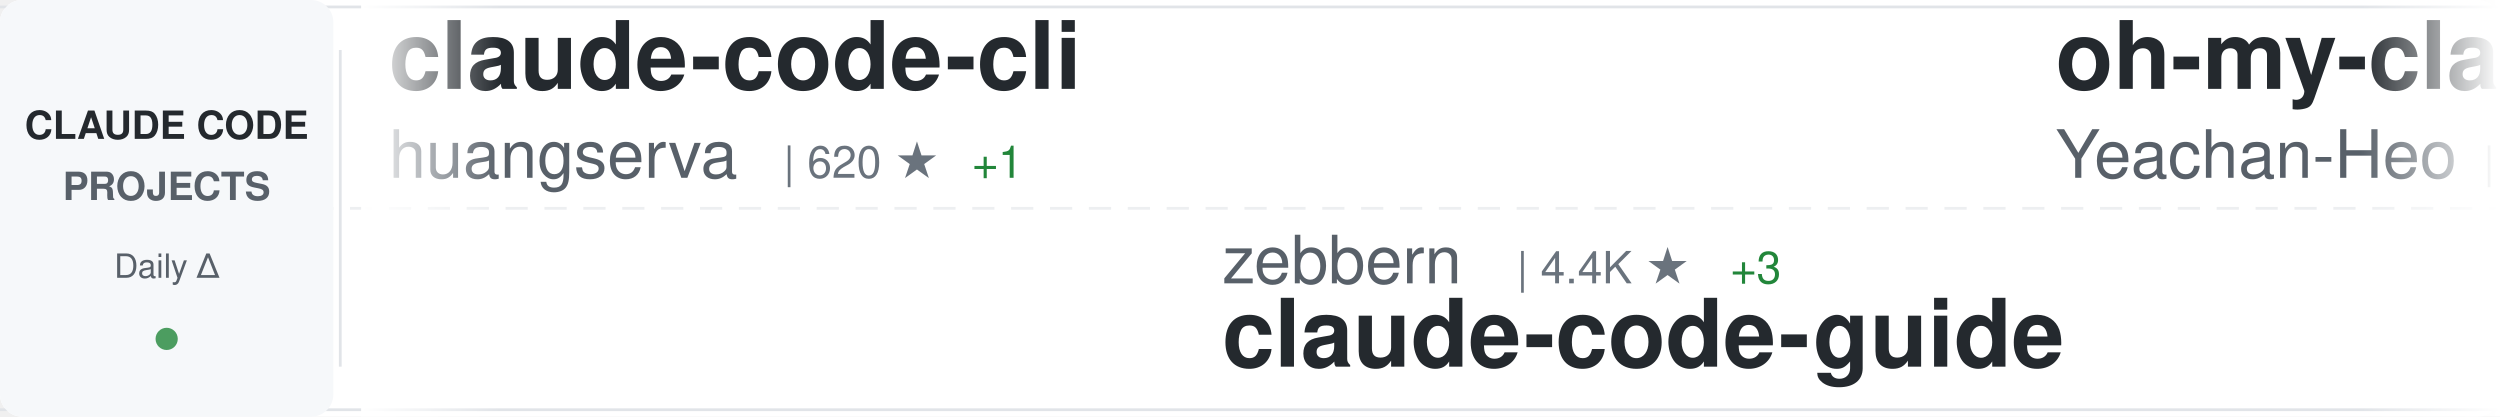
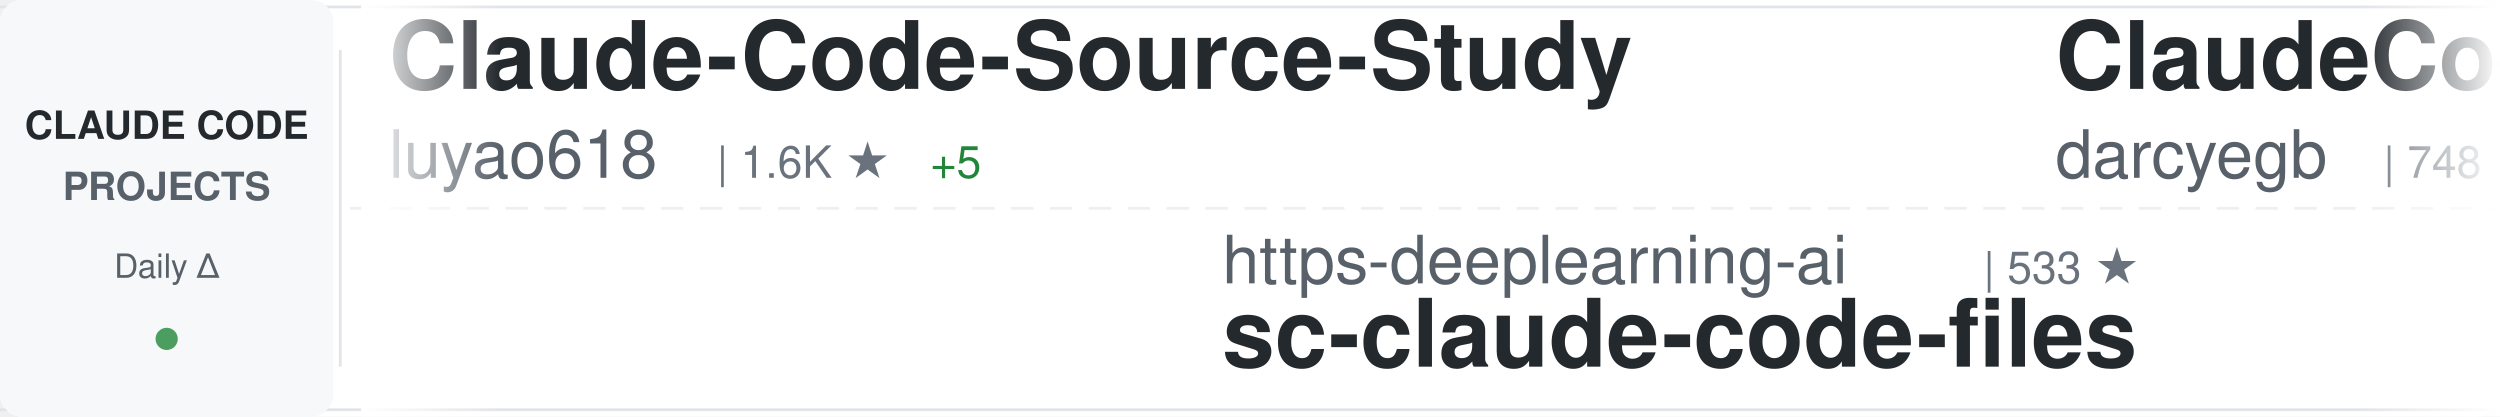
<svg xmlns="http://www.w3.org/2000/svg" width="900" height="150">
  <defs>
    <linearGradient id="awesomeLeftFade" x1="0%" y1="0%" x2="100%" y2="0%">
      <stop offset="0%" style="stop-color:#ffffff;stop-opacity:1" />
      <stop offset="100%" style="stop-color:#ffffff;stop-opacity:0" />
    </linearGradient>
    <linearGradient id="awesomeRightFade" x1="0%" y1="0%" x2="100%" y2="0%">
      <stop offset="0%" style="stop-color:#ffffff;stop-opacity:0" />
      <stop offset="100%" style="stop-color:#ffffff;stop-opacity:1" />
    </linearGradient>
  </defs>
  <rect width="900" height="150" fill="#ffffff" rx="8" />
  <rect x="0" y="2" width="900" height="1" fill="#e1e4e8" />
  <rect x="0" y="147" width="900" height="1" fill="#e1e4e8" />
  <line x1="0" y1="75" x2="900" y2="75" stroke="#e1e4e8" stroke-width="1" stroke-dasharray="8 6" opacity="0.6" />
  <rect x="0" y="0" width="120" height="150" fill="#f6f8fa" rx="8" />
  <text x="60" y="50" font-family="-apple-system, BlinkMacSystemFont, 'Segoe UI', Helvetica, Arial, sans-serif" font-size="14" font-weight="600" fill="#24292e" text-anchor="middle">CLAUDE CODE</text>
  <text x="60" y="72" font-family="-apple-system, BlinkMacSystemFont, 'Segoe UI', Helvetica, Arial, sans-serif" font-size="14" font-weight="600" fill="#586069" text-anchor="middle">PROJECTS</text>
  <text x="60" y="100" font-family="-apple-system, BlinkMacSystemFont, 'Segoe UI', Helvetica, Arial, sans-serif" font-size="12" font-weight="500" fill="#586069" text-anchor="middle">Daily Δ</text>
  <circle cx="60" cy="122" r="4" fill="#22863a" opacity="0.8" />
  <rect x="122" y="18" width="1" height="114" fill="#e1e4e8" />
  <clipPath id="awesomeTickerClip">
    <rect x="130" y="0" width="770" height="150" />
  </clipPath>
  <g clip-path="url(#awesomeTickerClip)">
    <g id="awesomeTickerItems">
      <animateTransform attributeName="transform" attributeType="XML" type="translate" from="0 0" to="-3000 0" dur="54s" repeatCount="indefinite" />
      <g transform="translate(0, 0)">
-         <text x="140" y="32" font-family="-apple-system, BlinkMacSystemFont, 'Segoe UI', Helvetica, Arial, sans-serif" font-size="34" font-weight="600" fill="#24292e">claude-code-cli</text>
-         <text x="140" y="64" font-family="-apple-system, BlinkMacSystemFont, 'Segoe UI', Helvetica, Arial, sans-serif" font-size="24" font-weight="400" fill="#586069">huangserva</text>
-         <text x="282" y="64" font-family="-apple-system, BlinkMacSystemFont, 'Segoe UI', Helvetica, Arial, sans-serif" font-size="16" font-weight="500" fill="#6a737d">| 620 ★</text>
-         <text x="350" y="64" font-family="-apple-system, BlinkMacSystemFont, 'Segoe UI', Helvetica, Arial, sans-serif" font-size="16" font-weight="500" fill="#22863a"> +1</text>
+         <text x="140" y="32" font-family="-apple-system, BlinkMacSystemFont, 'Segoe UI', Helvetica, Arial, sans-serif" font-size="34" font-weight="600" fill="#24292e">Claude-Code-Source-Study</text>
+         <text x="140" y="64" font-family="-apple-system, BlinkMacSystemFont, 'Segoe UI', Helvetica, Arial, sans-serif" font-size="24" font-weight="400" fill="#586069">luyao618</text>
+         <text x="258" y="64" font-family="-apple-system, BlinkMacSystemFont, 'Segoe UI', Helvetica, Arial, sans-serif" font-size="16" font-weight="500" fill="#6a737d">| 1.6K ★</text>
+         <text x="335" y="64" font-family="-apple-system, BlinkMacSystemFont, 'Segoe UI', Helvetica, Arial, sans-serif" font-size="16" font-weight="500" fill="#22863a"> +5</text>
      </g>
      <g transform="translate(300, 0)">
-         <text x="140" y="102" font-family="-apple-system, BlinkMacSystemFont, 'Segoe UI', Helvetica, Arial, sans-serif" font-size="24" font-weight="400" fill="#586069">zebbern</text>
-         <text x="246" y="102" font-family="-apple-system, BlinkMacSystemFont, 'Segoe UI', Helvetica, Arial, sans-serif" font-size="16" font-weight="500" fill="#6a737d">| 4.4K ★</text>
-         <text x="323" y="102" font-family="-apple-system, BlinkMacSystemFont, 'Segoe UI', Helvetica, Arial, sans-serif" font-size="16" font-weight="500" fill="#22863a"> +3</text>
-         <text x="140" y="132" font-family="-apple-system, BlinkMacSystemFont, 'Segoe UI', Helvetica, Arial, sans-serif" font-size="34" font-weight="600" fill="#24292e">claude-code-guide</text>
+         <text x="140" y="102" font-family="-apple-system, BlinkMacSystemFont, 'Segoe UI', Helvetica, Arial, sans-serif" font-size="24" font-weight="400" fill="#586069">https-deeplearning-ai</text>
+         <text x="414" y="102" font-family="-apple-system, BlinkMacSystemFont, 'Segoe UI', Helvetica, Arial, sans-serif" font-size="16" font-weight="500" fill="#6a737d">| 533 ★</text>
+         <text x="140" y="132" font-family="-apple-system, BlinkMacSystemFont, 'Segoe UI', Helvetica, Arial, sans-serif" font-size="34" font-weight="600" fill="#24292e">sc-claude-code-files</text>
      </g>
      <g transform="translate(600, 0)">
-         <text x="140" y="32" font-family="-apple-system, BlinkMacSystemFont, 'Segoe UI', Helvetica, Arial, sans-serif" font-size="34" font-weight="600" fill="#24292e">oh-my-claudecode</text>
-         <text x="140" y="64" font-family="-apple-system, BlinkMacSystemFont, 'Segoe UI', Helvetica, Arial, sans-serif" font-size="24" font-weight="400" fill="#586069">Yeachan-Heo</text>
-         <text x="294" y="64" font-family="-apple-system, BlinkMacSystemFont, 'Segoe UI', Helvetica, Arial, sans-serif" font-size="16" font-weight="500" fill="#6a737d">| 37.8K ★</text>
-         <text x="380" y="64" font-family="-apple-system, BlinkMacSystemFont, 'Segoe UI', Helvetica, Arial, sans-serif" font-size="16" font-weight="500" fill="#22863a"> +40</text>
+         <text x="140" y="32" font-family="-apple-system, BlinkMacSystemFont, 'Segoe UI', Helvetica, Arial, sans-serif" font-size="34" font-weight="600" fill="#24292e">ClaudeCodeAgents</text>
+         <text x="140" y="64" font-family="-apple-system, BlinkMacSystemFont, 'Segoe UI', Helvetica, Arial, sans-serif" font-size="24" font-weight="400" fill="#586069">darcyegb</text>
+         <text x="258" y="64" font-family="-apple-system, BlinkMacSystemFont, 'Segoe UI', Helvetica, Arial, sans-serif" font-size="16" font-weight="500" fill="#6a737d">| 748 ★</text>
+         <text x="326" y="64" font-family="-apple-system, BlinkMacSystemFont, 'Segoe UI', Helvetica, Arial, sans-serif" font-size="16" font-weight="500" fill="#22863a"> +1</text>
      </g>
      <g transform="translate(900, 0)">
-         <text x="140" y="102" font-family="-apple-system, BlinkMacSystemFont, 'Segoe UI', Helvetica, Arial, sans-serif" font-size="24" font-weight="400" fill="#586069">multica-ai</text>
-         <text x="282" y="102" font-family="-apple-system, BlinkMacSystemFont, 'Segoe UI', Helvetica, Arial, sans-serif" font-size="16" font-weight="500" fill="#6a737d">| 192.7K ★</text>
-         <text x="377" y="102" font-family="-apple-system, BlinkMacSystemFont, 'Segoe UI', Helvetica, Arial, sans-serif" font-size="16" font-weight="500" fill="#22863a"> +685</text>
-         <text x="140" y="132" font-family="-apple-system, BlinkMacSystemFont, 'Segoe UI', Helvetica, Arial, sans-serif" font-size="34" font-weight="600" fill="#24292e">andrej-karpathy-skills</text>
+         <text x="140" y="102" font-family="-apple-system, BlinkMacSystemFont, 'Segoe UI', Helvetica, Arial, sans-serif" font-size="24" font-weight="400" fill="#586069">Donchitos</text>
+         <text x="270" y="102" font-family="-apple-system, BlinkMacSystemFont, 'Segoe UI', Helvetica, Arial, sans-serif" font-size="16" font-weight="500" fill="#6a737d">| 23.0K ★</text>
+         <text x="356" y="102" font-family="-apple-system, BlinkMacSystemFont, 'Segoe UI', Helvetica, Arial, sans-serif" font-size="16" font-weight="500" fill="#22863a"> +45</text>
+         <text x="140" y="132" font-family="-apple-system, BlinkMacSystemFont, 'Segoe UI', Helvetica, Arial, sans-serif" font-size="34" font-weight="600" fill="#24292e">Claude-Code-Game-Studios</text>
      </g>
      <g transform="translate(1200, 0)">
-         <text x="140" y="32" font-family="-apple-system, BlinkMacSystemFont, 'Segoe UI', Helvetica, Arial, sans-serif" font-size="34" font-weight="600" fill="#24292e">claude-code-settings</text>
-         <text x="140" y="64" font-family="-apple-system, BlinkMacSystemFont, 'Segoe UI', Helvetica, Arial, sans-serif" font-size="24" font-weight="400" fill="#586069">feiskyer</text>
-         <text x="258" y="64" font-family="-apple-system, BlinkMacSystemFont, 'Segoe UI', Helvetica, Arial, sans-serif" font-size="16" font-weight="500" fill="#6a737d">| 1.6K ★</text>
+         <text x="140" y="32" font-family="-apple-system, BlinkMacSystemFont, 'Segoe UI', Helvetica, Arial, sans-serif" font-size="34" font-weight="600" fill="#24292e">claude_code_src</text>
+         <text x="140" y="64" font-family="-apple-system, BlinkMacSystemFont, 'Segoe UI', Helvetica, Arial, sans-serif" font-size="24" font-weight="400" fill="#586069">ponponon</text>
+         <text x="258" y="64" font-family="-apple-system, BlinkMacSystemFont, 'Segoe UI', Helvetica, Arial, sans-serif" font-size="16" font-weight="500" fill="#6a737d">| 2.3K ★</text>
+         <text x="335" y="64" font-family="-apple-system, BlinkMacSystemFont, 'Segoe UI', Helvetica, Arial, sans-serif" font-size="16" font-weight="500" fill="#22863a"> +3</text>
      </g>
      <g transform="translate(1500, 0)">
-         <text x="140" y="102" font-family="-apple-system, BlinkMacSystemFont, 'Segoe UI', Helvetica, Arial, sans-serif" font-size="24" font-weight="400" fill="#586069">lorryjovens-hub</text>
-         <text x="342" y="102" font-family="-apple-system, BlinkMacSystemFont, 'Segoe UI', Helvetica, Arial, sans-serif" font-size="16" font-weight="500" fill="#6a737d">| 1.7K ★</text>
-         <text x="419" y="102" font-family="-apple-system, BlinkMacSystemFont, 'Segoe UI', Helvetica, Arial, sans-serif" font-size="16" font-weight="500" fill="#22863a"> +3</text>
-         <text x="140" y="132" font-family="-apple-system, BlinkMacSystemFont, 'Segoe UI', Helvetica, Arial, sans-serif" font-size="34" font-weight="600" fill="#24292e">claude-code-rust</text>
+         <text x="140" y="102" font-family="-apple-system, BlinkMacSystemFont, 'Segoe UI', Helvetica, Arial, sans-serif" font-size="24" font-weight="400" fill="#586069">musistudio</text>
+         <text x="282" y="102" font-family="-apple-system, BlinkMacSystemFont, 'Segoe UI', Helvetica, Arial, sans-serif" font-size="16" font-weight="500" fill="#6a737d">| 35.8K ★</text>
+         <text x="368" y="102" font-family="-apple-system, BlinkMacSystemFont, 'Segoe UI', Helvetica, Arial, sans-serif" font-size="16" font-weight="500" fill="#22863a"> +39</text>
+         <text x="140" y="132" font-family="-apple-system, BlinkMacSystemFont, 'Segoe UI', Helvetica, Arial, sans-serif" font-size="34" font-weight="600" fill="#24292e">claude-code-router</text>
      </g>
      <g transform="translate(1800, 0)">
-         <text x="140" y="32" font-family="-apple-system, BlinkMacSystemFont, 'Segoe UI', Helvetica, Arial, sans-serif" font-size="34" font-weight="600" fill="#24292e">claude-code-from-scratch</text>
+         <text x="140" y="32" font-family="-apple-system, BlinkMacSystemFont, 'Segoe UI', Helvetica, Arial, sans-serif" font-size="34" font-weight="600" fill="#24292e">how-claude-code-works</text>
        <text x="140" y="64" font-family="-apple-system, BlinkMacSystemFont, 'Segoe UI', Helvetica, Arial, sans-serif" font-size="24" font-weight="400" fill="#586069">Windy3f3f3f3f</text>
-         <text x="318" y="64" font-family="-apple-system, BlinkMacSystemFont, 'Segoe UI', Helvetica, Arial, sans-serif" font-size="16" font-weight="500" fill="#6a737d">| 2.3K ★</text>
+         <text x="318" y="64" font-family="-apple-system, BlinkMacSystemFont, 'Segoe UI', Helvetica, Arial, sans-serif" font-size="16" font-weight="500" fill="#6a737d">| 3.2K ★</text>
        <text x="395" y="64" font-family="-apple-system, BlinkMacSystemFont, 'Segoe UI', Helvetica, Arial, sans-serif" font-size="16" font-weight="500" fill="#22863a"> +14</text>
      </g>
      <g transform="translate(2100, 0)">
-         <text x="140" y="102" font-family="-apple-system, BlinkMacSystemFont, 'Segoe UI', Helvetica, Arial, sans-serif" font-size="24" font-weight="400" fill="#586069">chauncygu</text>
-         <text x="270" y="102" font-family="-apple-system, BlinkMacSystemFont, 'Segoe UI', Helvetica, Arial, sans-serif" font-size="16" font-weight="500" fill="#6a737d">| 2.8K ★</text>
-         <text x="347" y="102" font-family="-apple-system, BlinkMacSystemFont, 'Segoe UI', Helvetica, Arial, sans-serif" font-size="16" font-weight="500" fill="#22863a"> +3</text>
-         <text x="140" y="132" font-family="-apple-system, BlinkMacSystemFont, 'Segoe UI', Helvetica, Arial, sans-serif" font-size="34" font-weight="600" fill="#24292e">collection-claude-code-s...</text>
+         <text x="140" y="102" font-family="-apple-system, BlinkMacSystemFont, 'Segoe UI', Helvetica, Arial, sans-serif" font-size="24" font-weight="400" fill="#586069">ChrisWiles</text>
+         <text x="282" y="102" font-family="-apple-system, BlinkMacSystemFont, 'Segoe UI', Helvetica, Arial, sans-serif" font-size="16" font-weight="500" fill="#6a737d">| 6.0K ★</text>
+         <text x="359" y="102" font-family="-apple-system, BlinkMacSystemFont, 'Segoe UI', Helvetica, Arial, sans-serif" font-size="16" font-weight="500" fill="#22863a"> +1</text>
+         <text x="140" y="132" font-family="-apple-system, BlinkMacSystemFont, 'Segoe UI', Helvetica, Arial, sans-serif" font-size="34" font-weight="600" fill="#24292e">claude-code-showcase</text>
      </g>
      <g transform="translate(2400, 0)">
-         <text x="140" y="32" font-family="-apple-system, BlinkMacSystemFont, 'Segoe UI', Helvetica, Arial, sans-serif" font-size="34" font-weight="600" fill="#24292e">claude-code-harness</text>
-         <text x="140" y="64" font-family="-apple-system, BlinkMacSystemFont, 'Segoe UI', Helvetica, Arial, sans-serif" font-size="24" font-weight="400" fill="#586069">Chachamaru127</text>
-         <text x="318" y="64" font-family="-apple-system, BlinkMacSystemFont, 'Segoe UI', Helvetica, Arial, sans-serif" font-size="16" font-weight="500" fill="#6a737d">| 3.0K ★</text>
-         <text x="395" y="64" font-family="-apple-system, BlinkMacSystemFont, 'Segoe UI', Helvetica, Arial, sans-serif" font-size="16" font-weight="500" fill="#22863a"> +5</text>
+         <text x="140" y="32" font-family="-apple-system, BlinkMacSystemFont, 'Segoe UI', Helvetica, Arial, sans-serif" font-size="34" font-weight="600" fill="#24292e">skills</text>
+         <text x="140" y="64" font-family="-apple-system, BlinkMacSystemFont, 'Segoe UI', Helvetica, Arial, sans-serif" font-size="24" font-weight="400" fill="#586069">anthropics</text>
+         <text x="282" y="64" font-family="-apple-system, BlinkMacSystemFont, 'Segoe UI', Helvetica, Arial, sans-serif" font-size="16" font-weight="500" fill="#6a737d">| 161.4K ★</text>
+         <text x="377" y="64" font-family="-apple-system, BlinkMacSystemFont, 'Segoe UI', Helvetica, Arial, sans-serif" font-size="16" font-weight="500" fill="#22863a"> +322</text>
      </g>
      <g transform="translate(2700, 0)">
-         <text x="140" y="102" font-family="-apple-system, BlinkMacSystemFont, 'Segoe UI', Helvetica, Arial, sans-serif" font-size="24" font-weight="400" fill="#586069">hangsman</text>
-         <text x="258" y="102" font-family="-apple-system, BlinkMacSystemFont, 'Segoe UI', Helvetica, Arial, sans-serif" font-size="16" font-weight="500" fill="#6a737d">| 787 ★</text>
-         <text x="140" y="132" font-family="-apple-system, BlinkMacSystemFont, 'Segoe UI', Helvetica, Arial, sans-serif" font-size="34" font-weight="600" fill="#24292e">claude-code-source</text>
+         <text x="140" y="102" font-family="-apple-system, BlinkMacSystemFont, 'Segoe UI', Helvetica, Arial, sans-serif" font-size="24" font-weight="400" fill="#586069">kodu-ai</text>
+         <text x="246" y="102" font-family="-apple-system, BlinkMacSystemFont, 'Segoe UI', Helvetica, Arial, sans-serif" font-size="16" font-weight="500" fill="#6a737d">| 5.3K ★</text>
+         <text x="323" y="102" font-family="-apple-system, BlinkMacSystemFont, 'Segoe UI', Helvetica, Arial, sans-serif" font-size="16" font-weight="500" fill="#22863a"> +2</text>
+         <text x="140" y="132" font-family="-apple-system, BlinkMacSystemFont, 'Segoe UI', Helvetica, Arial, sans-serif" font-size="34" font-weight="600" fill="#24292e">claude-coder</text>
      </g>
      <g transform="translate(3000, 0)">
-         <text x="140" y="32" font-family="-apple-system, BlinkMacSystemFont, 'Segoe UI', Helvetica, Arial, sans-serif" font-size="34" font-weight="600" fill="#24292e">claude-code-cli</text>
-         <text x="140" y="64" font-family="-apple-system, BlinkMacSystemFont, 'Segoe UI', Helvetica, Arial, sans-serif" font-size="24" font-weight="400" fill="#586069">huangserva</text>
-         <text x="282" y="64" font-family="-apple-system, BlinkMacSystemFont, 'Segoe UI', Helvetica, Arial, sans-serif" font-size="16" font-weight="500" fill="#6a737d">| 620 ★</text>
-         <text x="350" y="64" font-family="-apple-system, BlinkMacSystemFont, 'Segoe UI', Helvetica, Arial, sans-serif" font-size="16" font-weight="500" fill="#22863a"> +1</text>
+         <text x="140" y="32" font-family="-apple-system, BlinkMacSystemFont, 'Segoe UI', Helvetica, Arial, sans-serif" font-size="34" font-weight="600" fill="#24292e">Claude-Code-Source-Study</text>
+         <text x="140" y="64" font-family="-apple-system, BlinkMacSystemFont, 'Segoe UI', Helvetica, Arial, sans-serif" font-size="24" font-weight="400" fill="#586069">luyao618</text>
+         <text x="258" y="64" font-family="-apple-system, BlinkMacSystemFont, 'Segoe UI', Helvetica, Arial, sans-serif" font-size="16" font-weight="500" fill="#6a737d">| 1.6K ★</text>
+         <text x="335" y="64" font-family="-apple-system, BlinkMacSystemFont, 'Segoe UI', Helvetica, Arial, sans-serif" font-size="16" font-weight="500" fill="#22863a"> +5</text>
      </g>
      <g transform="translate(3300, 0)">
-         <text x="140" y="102" font-family="-apple-system, BlinkMacSystemFont, 'Segoe UI', Helvetica, Arial, sans-serif" font-size="24" font-weight="400" fill="#586069">zebbern</text>
-         <text x="246" y="102" font-family="-apple-system, BlinkMacSystemFont, 'Segoe UI', Helvetica, Arial, sans-serif" font-size="16" font-weight="500" fill="#6a737d">| 4.4K ★</text>
-         <text x="323" y="102" font-family="-apple-system, BlinkMacSystemFont, 'Segoe UI', Helvetica, Arial, sans-serif" font-size="16" font-weight="500" fill="#22863a"> +3</text>
-         <text x="140" y="132" font-family="-apple-system, BlinkMacSystemFont, 'Segoe UI', Helvetica, Arial, sans-serif" font-size="34" font-weight="600" fill="#24292e">claude-code-guide</text>
+         <text x="140" y="102" font-family="-apple-system, BlinkMacSystemFont, 'Segoe UI', Helvetica, Arial, sans-serif" font-size="24" font-weight="400" fill="#586069">https-deeplearning-ai</text>
+         <text x="414" y="102" font-family="-apple-system, BlinkMacSystemFont, 'Segoe UI', Helvetica, Arial, sans-serif" font-size="16" font-weight="500" fill="#6a737d">| 533 ★</text>
+         <text x="140" y="132" font-family="-apple-system, BlinkMacSystemFont, 'Segoe UI', Helvetica, Arial, sans-serif" font-size="34" font-weight="600" fill="#24292e">sc-claude-code-files</text>
      </g>
      <g transform="translate(3600, 0)">
-         <text x="140" y="32" font-family="-apple-system, BlinkMacSystemFont, 'Segoe UI', Helvetica, Arial, sans-serif" font-size="34" font-weight="600" fill="#24292e">oh-my-claudecode</text>
-         <text x="140" y="64" font-family="-apple-system, BlinkMacSystemFont, 'Segoe UI', Helvetica, Arial, sans-serif" font-size="24" font-weight="400" fill="#586069">Yeachan-Heo</text>
-         <text x="294" y="64" font-family="-apple-system, BlinkMacSystemFont, 'Segoe UI', Helvetica, Arial, sans-serif" font-size="16" font-weight="500" fill="#6a737d">| 37.8K ★</text>
-         <text x="380" y="64" font-family="-apple-system, BlinkMacSystemFont, 'Segoe UI', Helvetica, Arial, sans-serif" font-size="16" font-weight="500" fill="#22863a"> +40</text>
+         <text x="140" y="32" font-family="-apple-system, BlinkMacSystemFont, 'Segoe UI', Helvetica, Arial, sans-serif" font-size="34" font-weight="600" fill="#24292e">ClaudeCodeAgents</text>
+         <text x="140" y="64" font-family="-apple-system, BlinkMacSystemFont, 'Segoe UI', Helvetica, Arial, sans-serif" font-size="24" font-weight="400" fill="#586069">darcyegb</text>
+         <text x="258" y="64" font-family="-apple-system, BlinkMacSystemFont, 'Segoe UI', Helvetica, Arial, sans-serif" font-size="16" font-weight="500" fill="#6a737d">| 748 ★</text>
+         <text x="326" y="64" font-family="-apple-system, BlinkMacSystemFont, 'Segoe UI', Helvetica, Arial, sans-serif" font-size="16" font-weight="500" fill="#22863a"> +1</text>
      </g>
      <g transform="translate(3900, 0)">
-         <text x="140" y="102" font-family="-apple-system, BlinkMacSystemFont, 'Segoe UI', Helvetica, Arial, sans-serif" font-size="24" font-weight="400" fill="#586069">multica-ai</text>
-         <text x="282" y="102" font-family="-apple-system, BlinkMacSystemFont, 'Segoe UI', Helvetica, Arial, sans-serif" font-size="16" font-weight="500" fill="#6a737d">| 192.7K ★</text>
-         <text x="377" y="102" font-family="-apple-system, BlinkMacSystemFont, 'Segoe UI', Helvetica, Arial, sans-serif" font-size="16" font-weight="500" fill="#22863a"> +685</text>
-         <text x="140" y="132" font-family="-apple-system, BlinkMacSystemFont, 'Segoe UI', Helvetica, Arial, sans-serif" font-size="34" font-weight="600" fill="#24292e">andrej-karpathy-skills</text>
+         <text x="140" y="102" font-family="-apple-system, BlinkMacSystemFont, 'Segoe UI', Helvetica, Arial, sans-serif" font-size="24" font-weight="400" fill="#586069">Donchitos</text>
+         <text x="270" y="102" font-family="-apple-system, BlinkMacSystemFont, 'Segoe UI', Helvetica, Arial, sans-serif" font-size="16" font-weight="500" fill="#6a737d">| 23.0K ★</text>
+         <text x="356" y="102" font-family="-apple-system, BlinkMacSystemFont, 'Segoe UI', Helvetica, Arial, sans-serif" font-size="16" font-weight="500" fill="#22863a"> +45</text>
+         <text x="140" y="132" font-family="-apple-system, BlinkMacSystemFont, 'Segoe UI', Helvetica, Arial, sans-serif" font-size="34" font-weight="600" fill="#24292e">Claude-Code-Game-Studios</text>
      </g>
    </g>
  </g>
  <rect x="130" y="0" width="50" height="150" fill="url(#awesomeLeftFade)" />
  <rect x="850" y="0" width="50" height="150" fill="url(#awesomeRightFade)" />
</svg>
